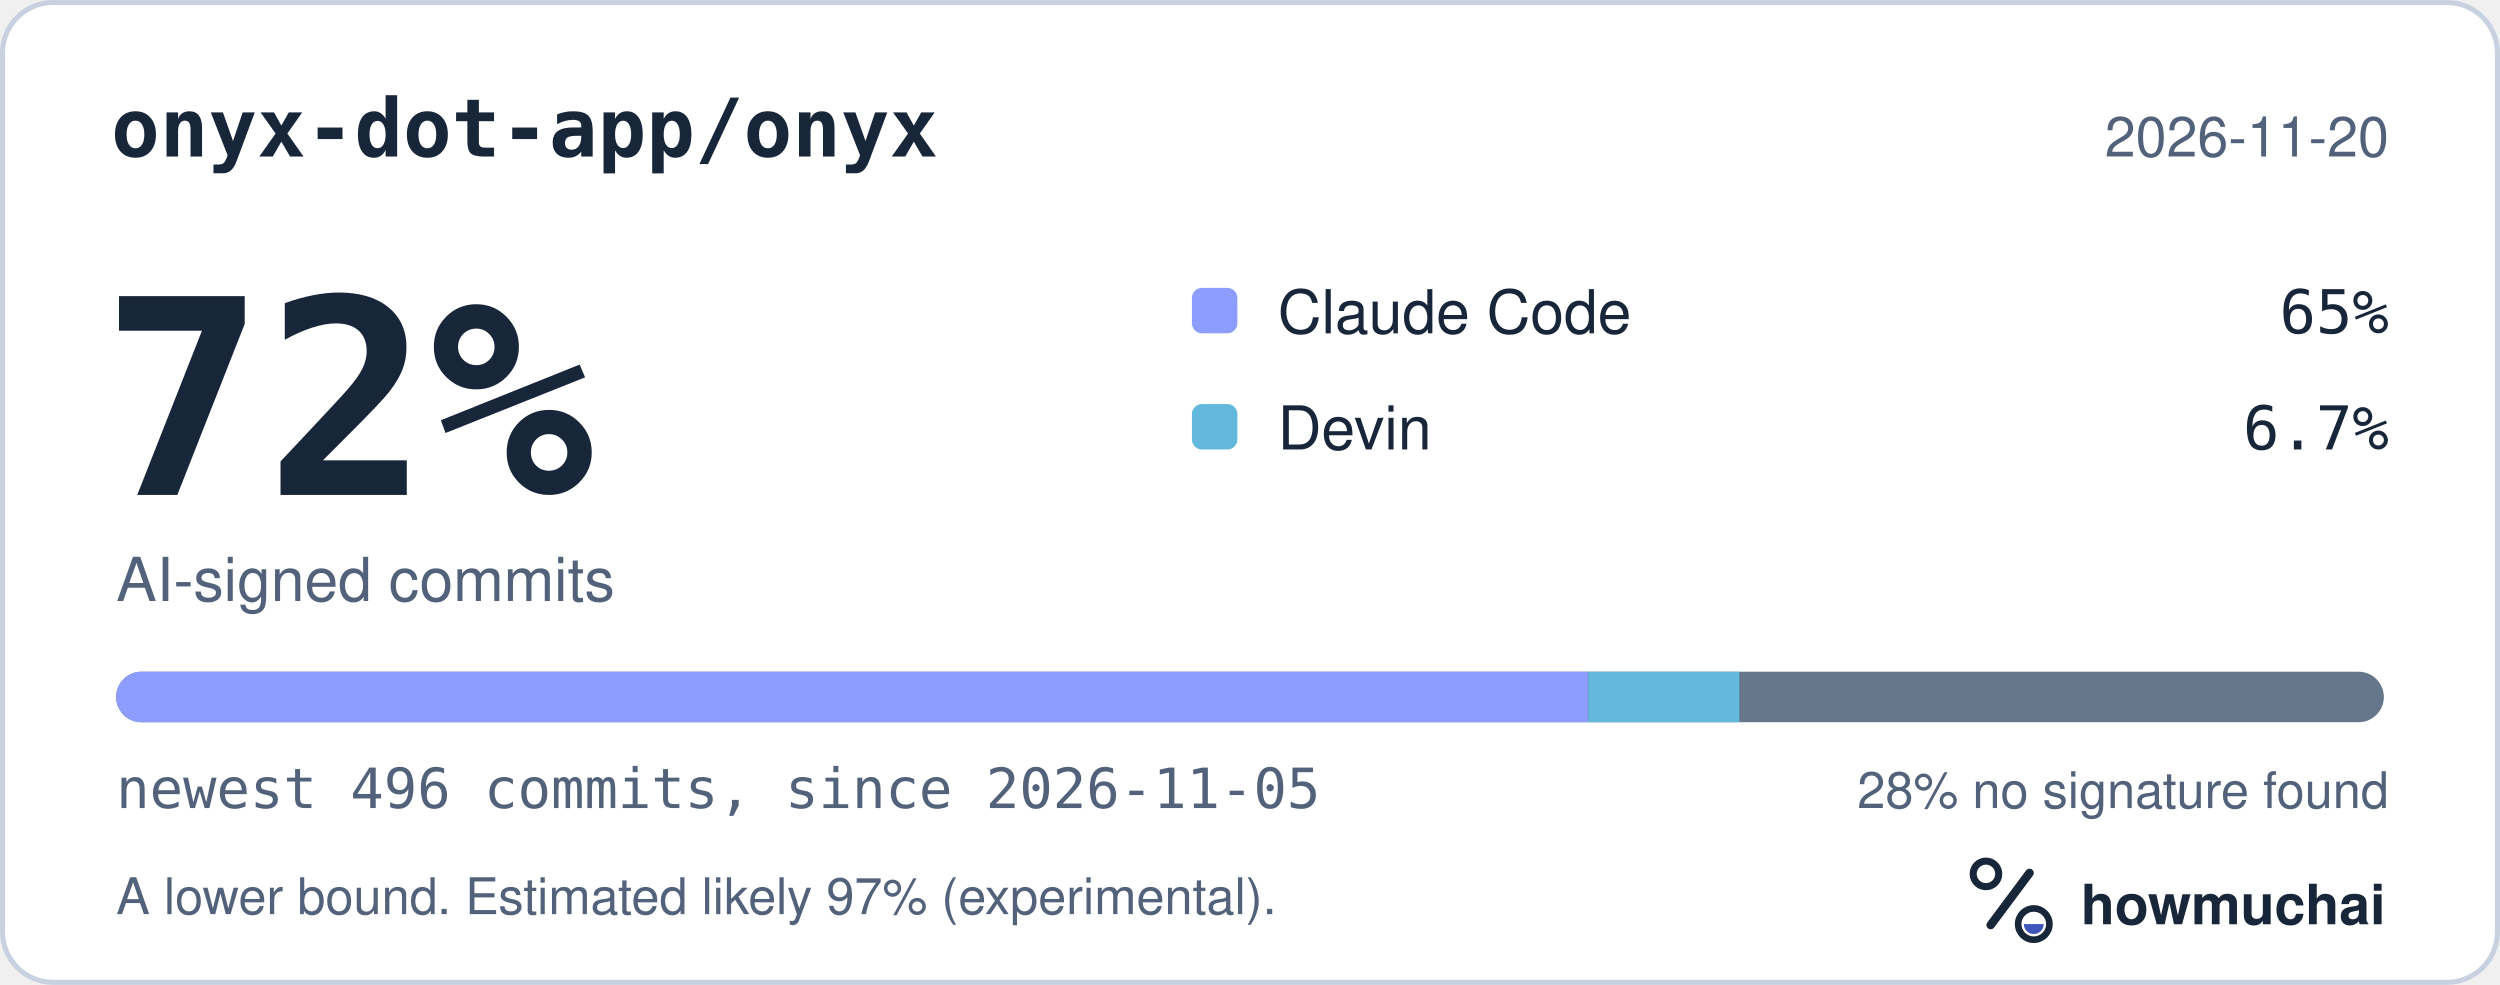
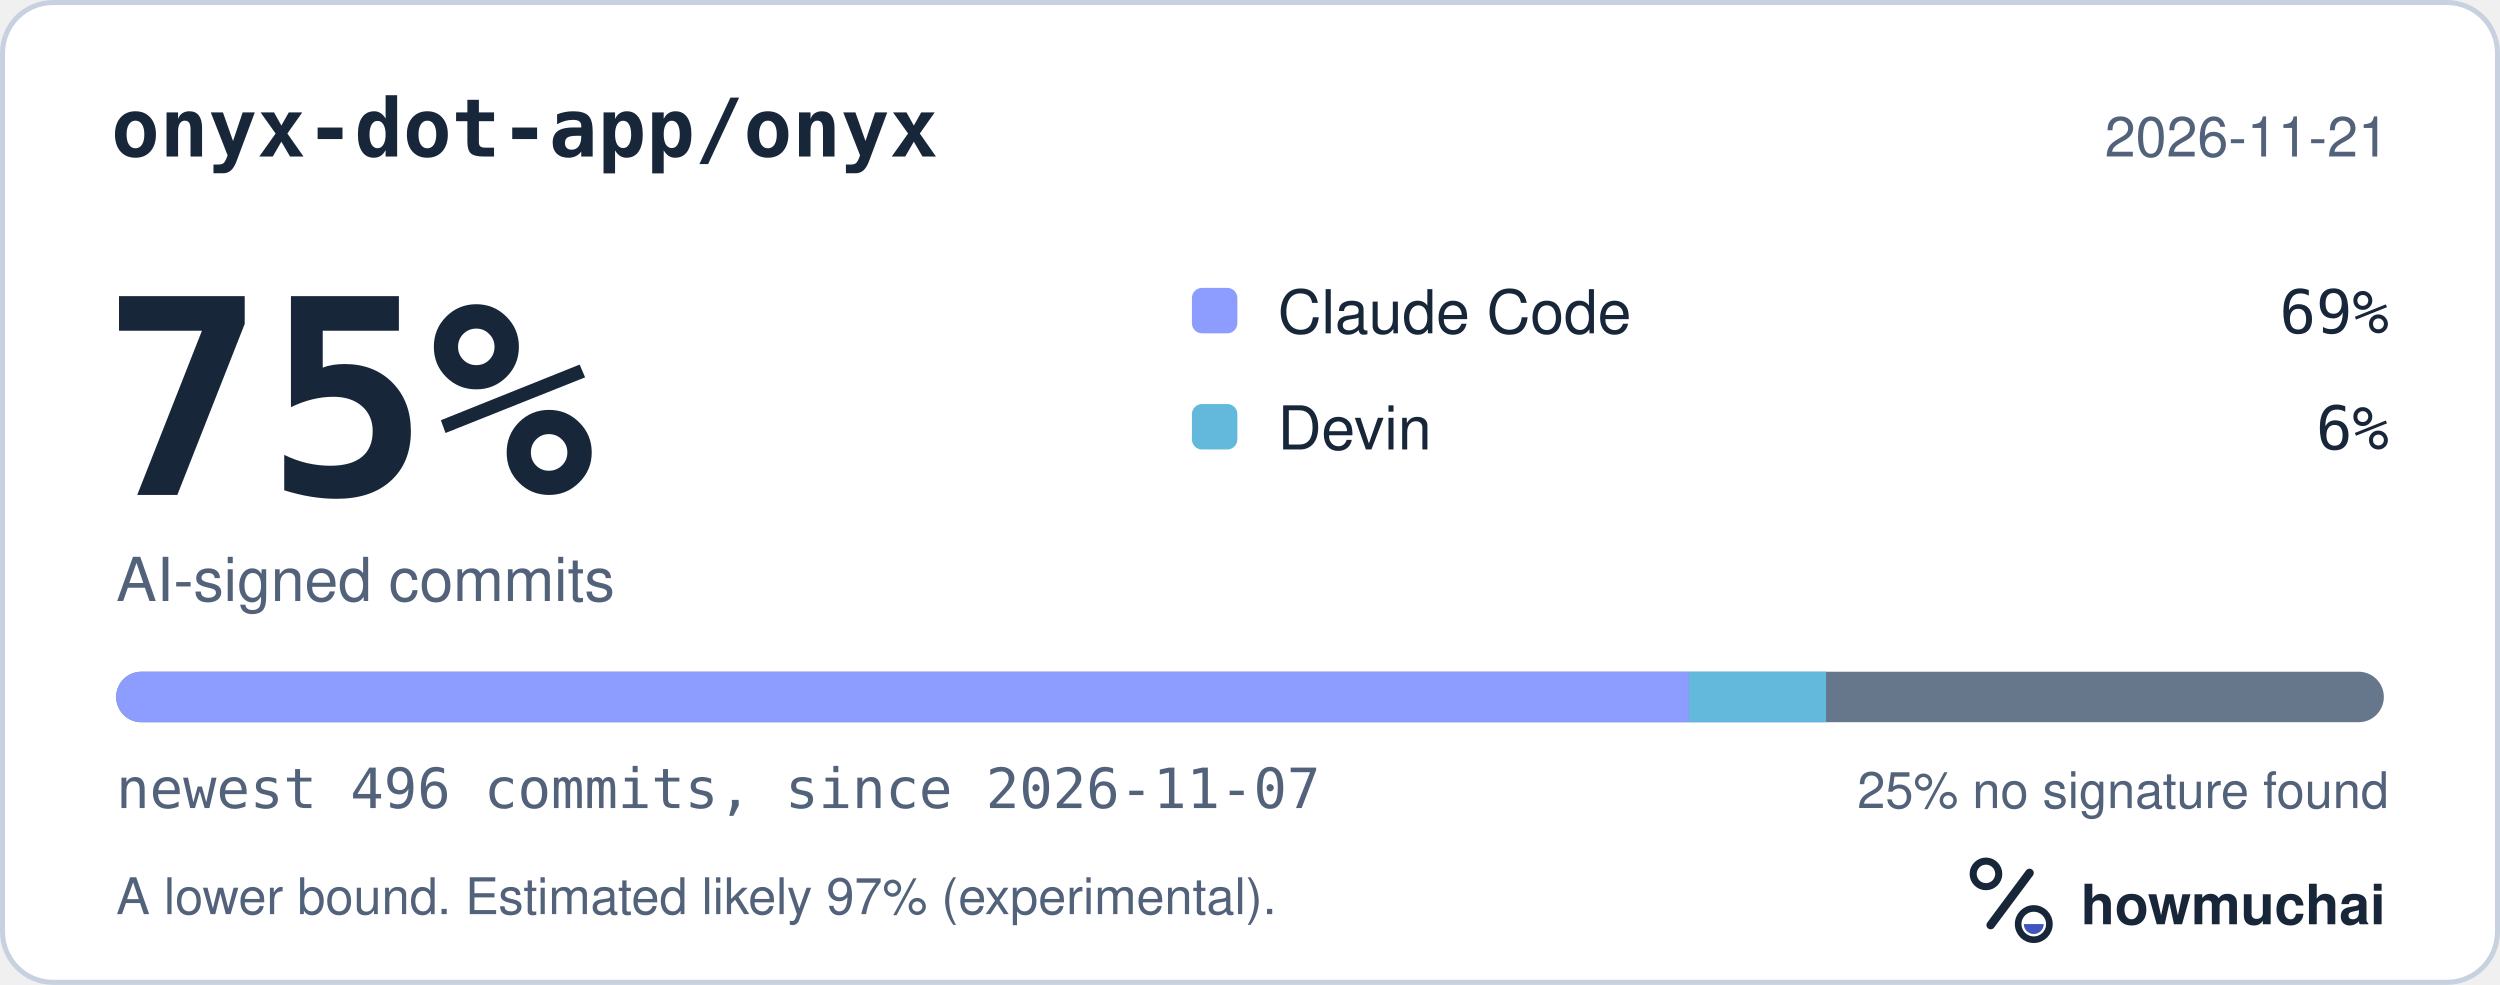
<svg xmlns="http://www.w3.org/2000/svg" width="495" height="195" viewBox="0 0 495 195" role="img" aria-labelledby="hm-t hm-d">
  <rect x="0.5" y="0.5" width="494" height="194" rx="10" fill="#FFFFFF" stroke="#C7D1DF" />
  <text x="22" y="31" fill="#18263A" font-family="ui-monospace, SF Mono, Menlo, Consolas, IBM Plex Mono, monospace" font-size="16" font-weight="600">onyx-dot-app/onyx</text>
-   <text x="473" y="31" fill="#52627A" font-family="-apple-system, BlinkMacSystemFont, Segoe UI, Helvetica, Arial, Fira Sans, sans-serif" font-size="11" text-anchor="end">2026-11-20</text>
-   <text x="20" y="98" fill="#18263A" font-family="ui-monospace, SF Mono, Menlo, Consolas, IBM Plex Mono, monospace" font-size="54" font-weight="700">72%</text>
+   <text x="473" y="31" fill="#52627A" font-family="-apple-system, BlinkMacSystemFont, Segoe UI, Helvetica, Arial, Fira Sans, sans-serif" font-size="11" text-anchor="end">2026-11-21</text>
+   <text x="20" y="98" fill="#18263A" font-family="ui-monospace, SF Mono, Menlo, Consolas, IBM Plex Mono, monospace" font-size="54" font-weight="700">75%</text>
  <text x="23" y="119" fill="#52627A" font-family="-apple-system, BlinkMacSystemFont, Segoe UI, Helvetica, Arial, Fira Sans, sans-serif" font-size="12">AI-signed commits</text>
  <rect x="236" y="57" width="9" height="9" rx="2" fill="#8D9DFF" />
  <text x="253" y="66" fill="#18263A" font-family="-apple-system, BlinkMacSystemFont, Segoe UI, Helvetica, Arial, Fira Sans, sans-serif" font-size="12">Claude Code</text>
-   <text x="473" y="66" fill="#18263A" font-family="ui-monospace, SF Mono, Menlo, Consolas, IBM Plex Mono, monospace" font-size="12" text-anchor="end">65%</text>
+   <text x="473" y="66" fill="#18263A" font-family="ui-monospace, SF Mono, Menlo, Consolas, IBM Plex Mono, monospace" font-size="12" text-anchor="end">69%</text>
  <rect x="236" y="80" width="9" height="9" rx="2" fill="#62B9DB" />
  <text x="253" y="89" fill="#18263A" font-family="-apple-system, BlinkMacSystemFont, Segoe UI, Helvetica, Arial, Fira Sans, sans-serif" font-size="12">Devin</text>
-   <text x="473" y="89" fill="#18263A" font-family="ui-monospace, SF Mono, Menlo, Consolas, IBM Plex Mono, monospace" font-size="12" text-anchor="end">6.7%</text>
+   <text x="473" y="89" fill="#18263A" font-family="ui-monospace, SF Mono, Menlo, Consolas, IBM Plex Mono, monospace" font-size="12" text-anchor="end">6%</text>
  <defs>
    <clipPath id="hm-bar">
      <rect x="23" y="133" width="449" height="10" rx="5" />
    </clipPath>
  </defs>
  <rect x="23" y="133" width="449" height="10" rx="5" fill="#66768B" />
  <g clip-path="url(#hm-bar)">
-     <rect x="23.00" y="133" width="291.49" height="10" fill="#8D9DFF" />
-     <rect x="314.49" y="133" width="29.87" height="10" fill="#62B9DB" />
+     <rect x="23.00" y="133" width="311.40" height="10" fill="#8D9DFF" />
+     <rect x="334.40" y="133" width="27.16" height="10" fill="#62B9DB" />
  </g>
-   <text x="23" y="160" fill="#52627A" font-family="ui-monospace, SF Mono, Menlo, Consolas, IBM Plex Mono, monospace" font-size="11">newest 496 commits, since 2026-11-05</text>
-   <text x="473" y="160" fill="#52627A" font-family="-apple-system, BlinkMacSystemFont, Segoe UI, Helvetica, Arial, Fira Sans, sans-serif" font-size="10" text-anchor="end">28% no signature found</text>
+   <text x="23" y="160" fill="#52627A" font-family="ui-monospace, SF Mono, Menlo, Consolas, IBM Plex Mono, monospace" font-size="11">newest 496 commits, since 2026-11-07</text>
+   <text x="473" y="160" fill="#52627A" font-family="-apple-system, BlinkMacSystemFont, Segoe UI, Helvetica, Arial, Fira Sans, sans-serif" font-size="10" text-anchor="end">25% no signature found</text>
  <text x="23" y="181" fill="#52627A" font-family="-apple-system, BlinkMacSystemFont, Segoe UI, Helvetica, Arial, Fira Sans, sans-serif" font-size="10">A lower bound. Estimated likely 97% (experimental).</text>
  <g transform="translate(386 166) scale(0.046875)">
    <circle cx="154" cy="150" r="54" fill="none" stroke="#18263A" stroke-width="30" />
    <path d="M174 366 338 146" fill="none" stroke="#18263A" stroke-width="36" stroke-linecap="round" />
    <circle cx="356" cy="362" r="66" fill="none" stroke="#18263A" stroke-width="28" />
    <path d="M314 362a42 42 0 0 0 84 0Z" fill="#4056BC" />
  </g>
  <text x="412" y="183" fill="#18263A" font-family="-apple-system, BlinkMacSystemFont, Segoe UI, Helvetica, Arial, Fira Sans, sans-serif" font-size="11" font-weight="650">howmuchai</text>
</svg>
